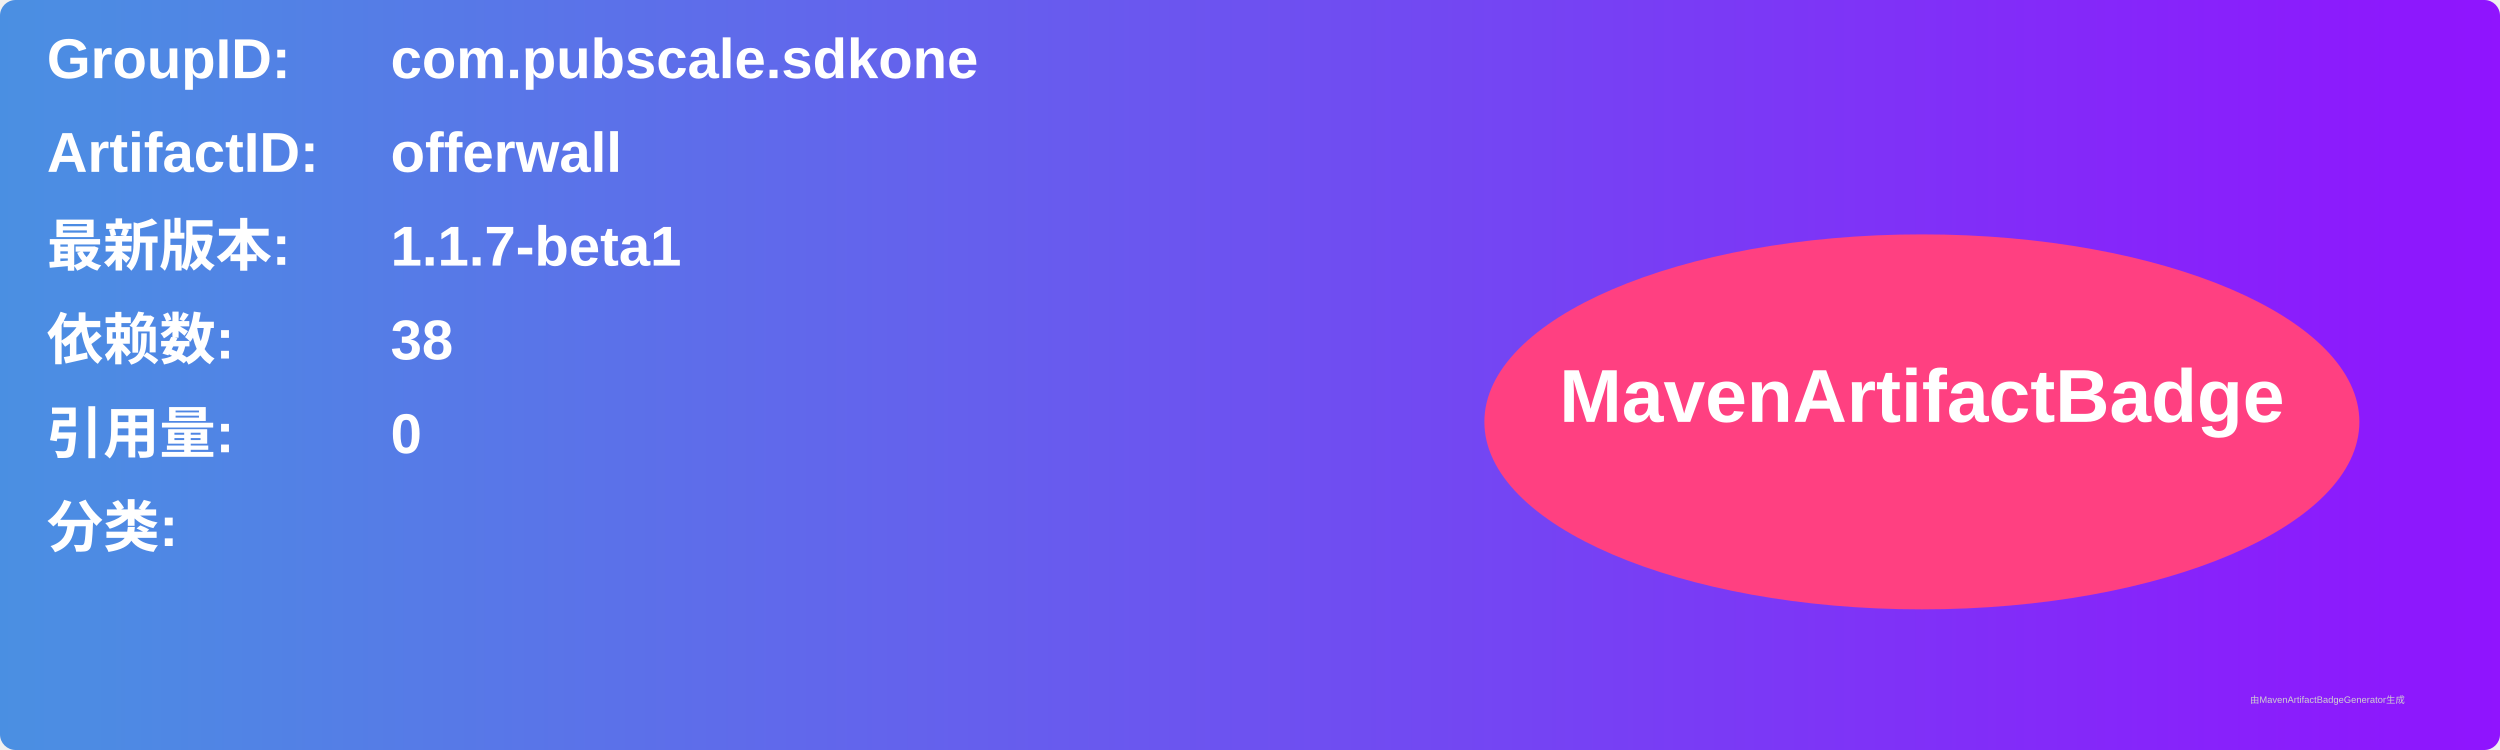
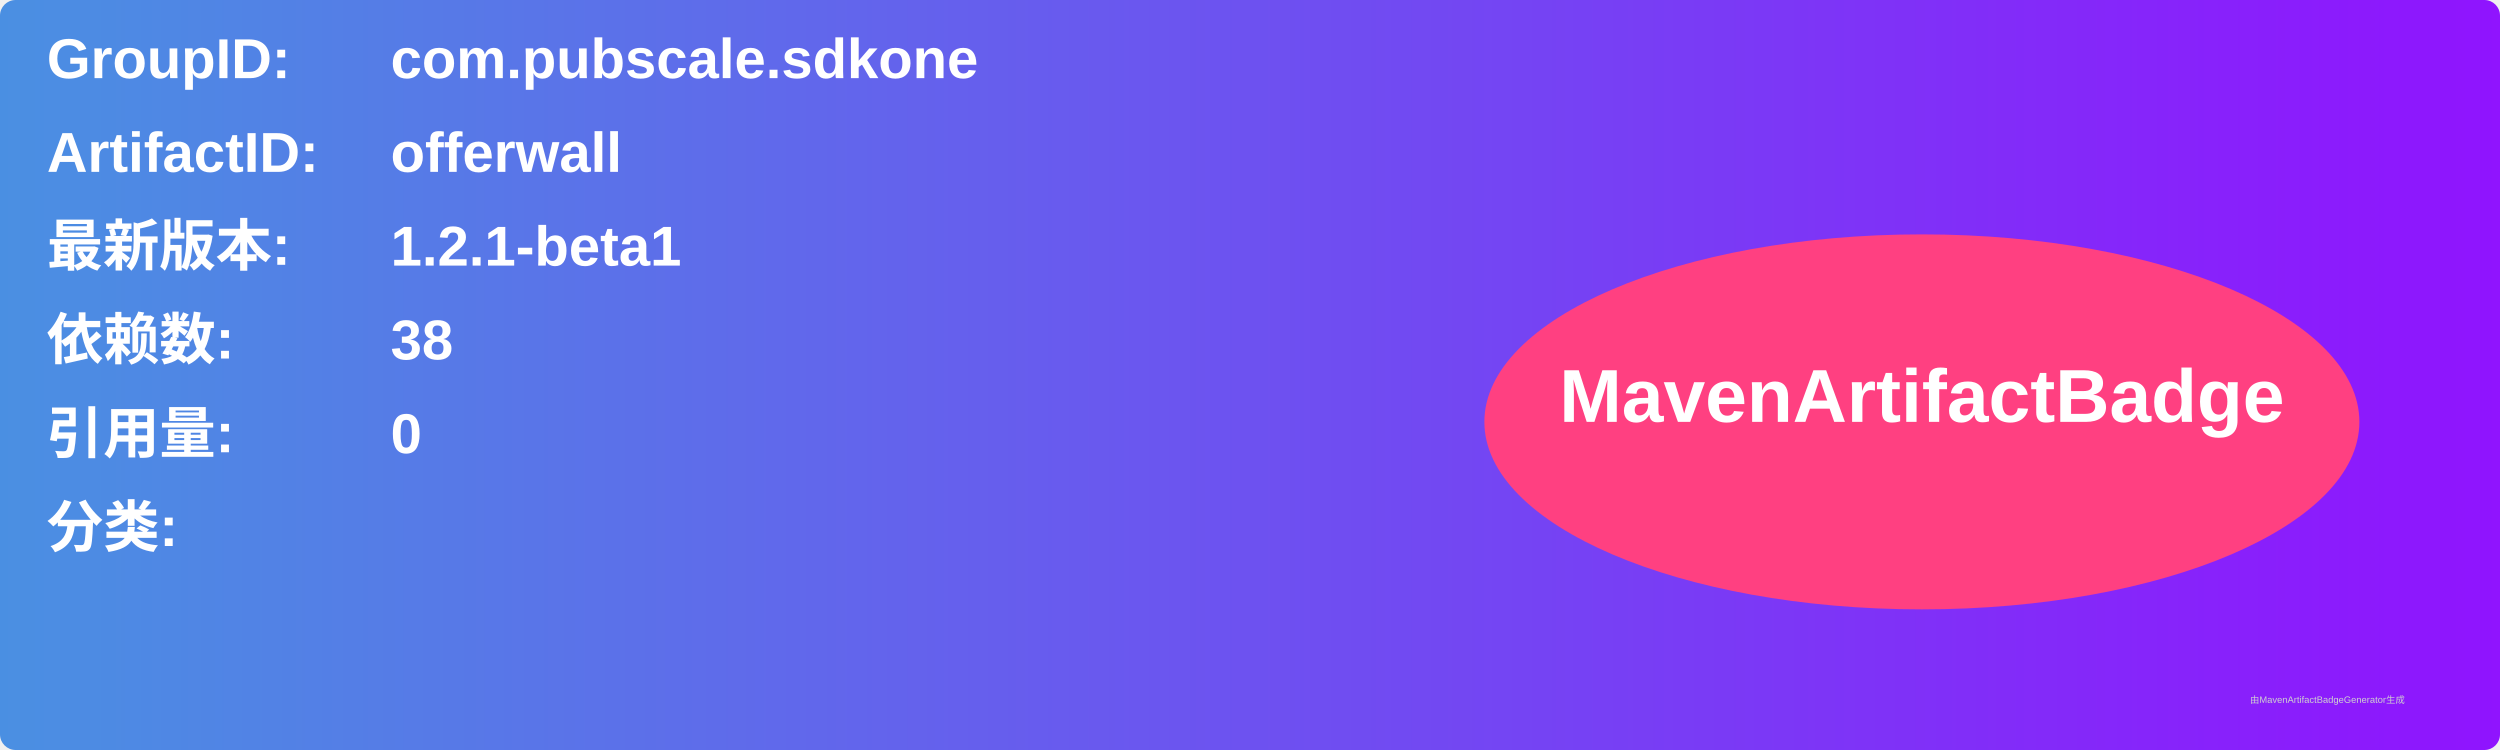
<svg xmlns="http://www.w3.org/2000/svg" width="800" height="240" viewBox="0 0 800 240">
  <linearGradient id="grad" x1="0%" y1="0%" x2="100%" y2="0%">
    <stop offset="0%" stop-color="#4a90e2" />
    <stop offset="100%" stop-color="#9013fe" />
  </linearGradient>
  <rect width="100%" height="100%" rx="5" ry="5" fill="url(#grad)" />
  <g transform="translate(15, 15)">
    <text x="0" y="10" font-family="Arial" font-size="18" fill="white" font-weight="bold" width="260">GroupID:</text>
    <text x="110" y="10" font-family="Arial" font-size="18" fill="white" font-weight="bold" width="460">com.pubscale.sdkone</text>
    <text x="0" y="40" font-family="Arial" font-size="18" fill="white" font-weight="bold" width="260">ArtifactID:</text>
    <text x="110" y="40" font-family="Arial" font-size="18" fill="white" font-weight="bold" width="460">offerwall</text>
    <text x="0" y="70" font-family="Arial" font-size="18" fill="white" font-weight="bold">最新版本:</text>
    <text x="110" y="70" font-family="Arial" font-size="18" fill="white" font-weight="bold">
-       <tspan font-weight="bold">1.1.7-beta1</tspan>
+       <tspan font-weight="bold">1.2.1-beta1</tspan>
    </text>
    <text x="0" y="100" font-family="Arial" font-size="18" fill="white" font-weight="bold">依赖数: </text>
    <text x="110" y="100" font-family="Arial" font-size="18" fill="white">
      <tspan font-weight="bold">38</tspan>
    </text>
    <text x="0" y="130" font-family="Arial" font-size="18" fill="white" font-weight="bold">引用量: </text>
    <text x="110" y="130" font-family="Arial" font-size="18" fill="white">
      <tspan font-weight="bold">0</tspan>
    </text>
    <text x="0" y="160" font-family="Arial" font-size="18" fill="white" font-weight="bold">分类:</text>
    <text x="10" y="190" font-family="Arial" font-size="10" fill="white">
      <tspan font-weight="bold" />
    </text>
    <ellipse cx="600" cy="120" rx="140" ry="60" fill="#ff4081" />
    <text x="600" y="120" text-anchor="middle" font-family="Arial" font-size="24" fill="white" font-weight="bold">MavenArtifactBadge</text>
  </g>
  <text x="720" y="225" font-family="Arial" font-size="3" fill="#d0d0d0">由MavenArtifactBadgeGenerator生成</text>
</svg>
